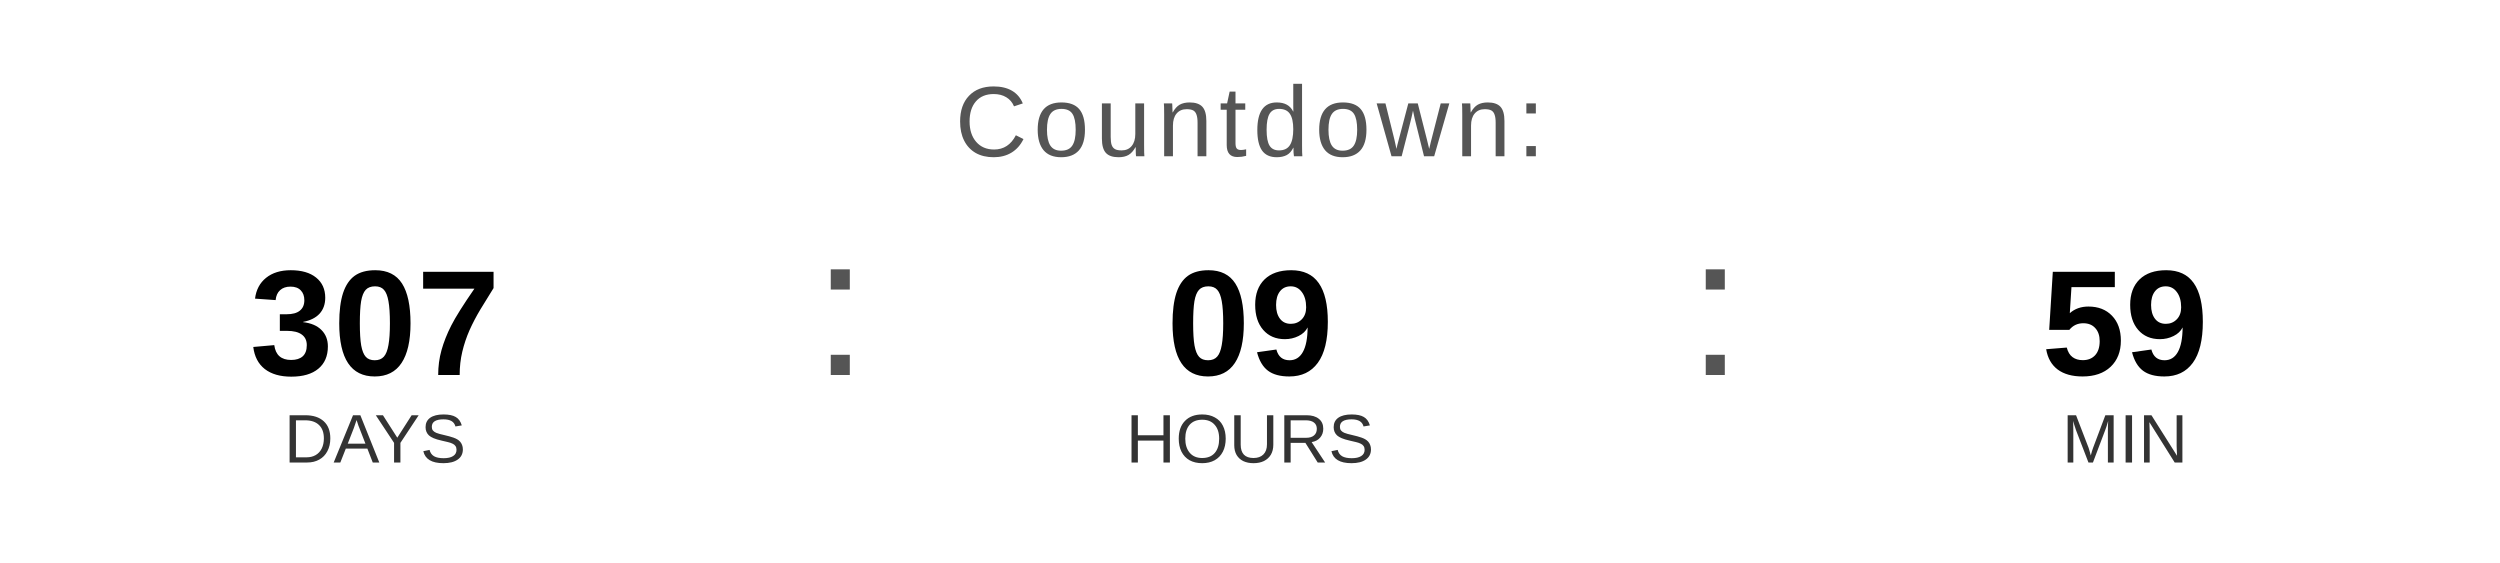
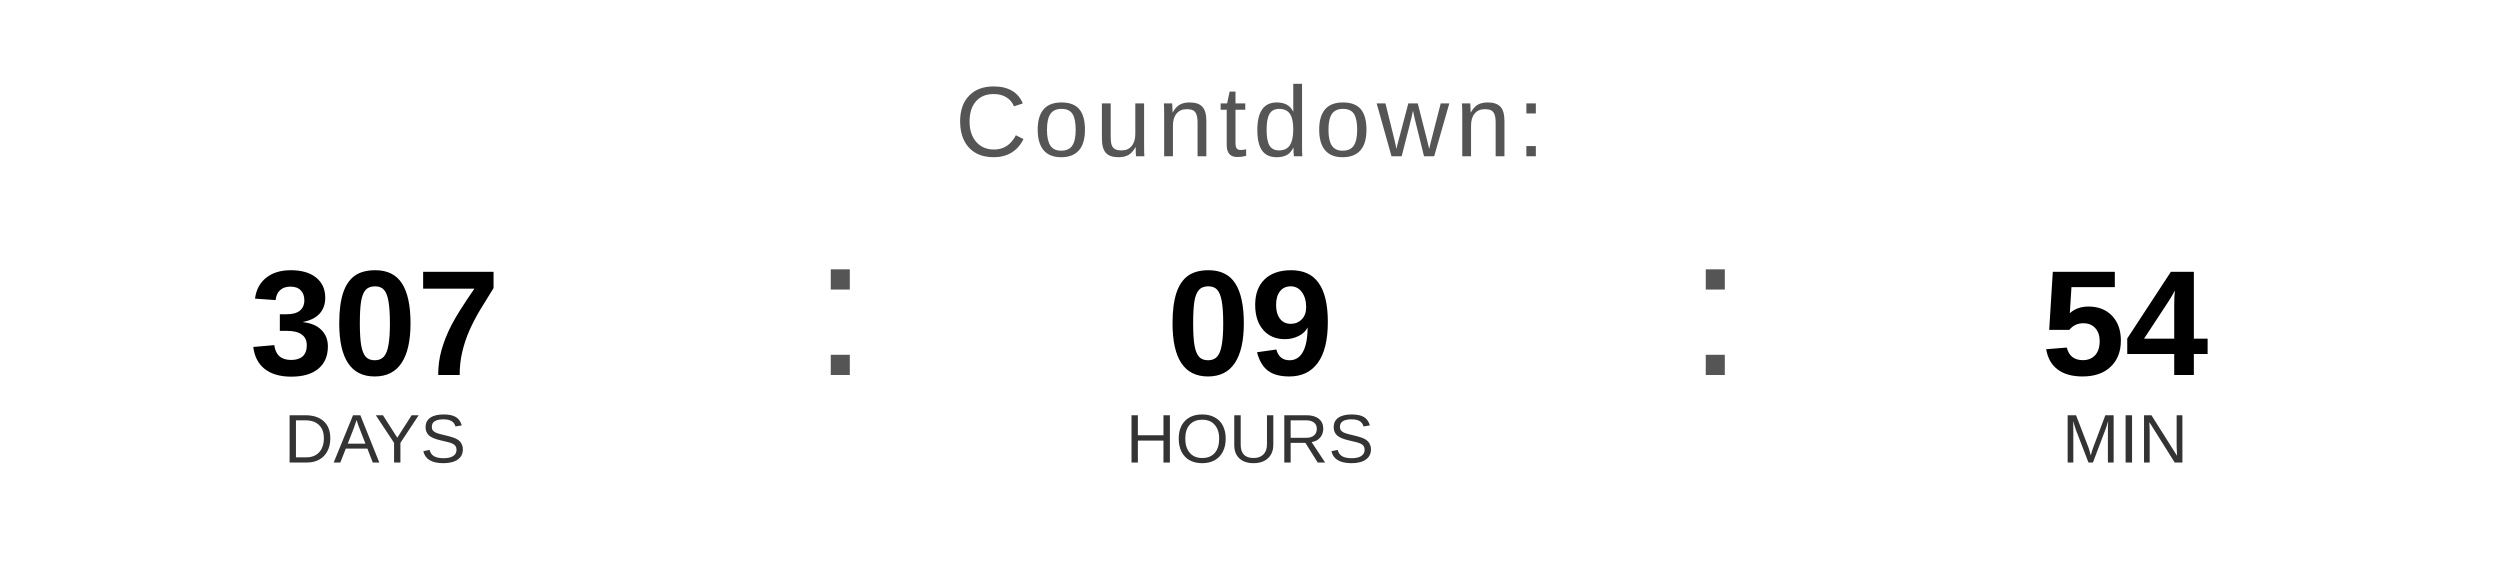
<svg xmlns="http://www.w3.org/2000/svg" width="400" height="90" viewBox="0 0 400 90">
  <text x="200" y="25" font-family="Arial, Helvetica, sans-serif" font-size="16" fill="#555555" text-anchor="middle" letter-spacing="1">
    Countdown:
  </text>
  <text x="60" y="60" font-family="Arial, Helvetica, sans-serif" font-size="24" font-weight="bold" fill="#000000" text-anchor="middle">307</text>
  <text x="60" y="74" font-family="Arial, Helvetica, sans-serif" font-size="11" fill="#333333" text-anchor="middle">DAYS</text>
  <text x="130" y="60" font-family="Arial, sans-serif" font-size="32" fill="#555555">:</text>
  <text x="200" y="60" font-family="Arial, Helvetica, sans-serif" font-size="24" font-weight="bold" fill="#000000" text-anchor="middle">09</text>
  <text x="200" y="74" font-family="Arial, Helvetica, sans-serif" font-size="11" fill="#333333" text-anchor="middle">HOURS</text>
  <text x="270" y="60" font-family="Arial, sans-serif" font-size="32" fill="#555555">:</text>
-   <text x="340" y="60" font-family="Arial, Helvetica, sans-serif" font-size="24" font-weight="bold" fill="#000000" text-anchor="middle">59</text>
+   <text x="340" y="60" font-family="Arial, Helvetica, sans-serif" font-size="24" font-weight="bold" fill="#000000" text-anchor="middle">54</text>
  <text x="340" y="74" font-family="Arial, Helvetica, sans-serif" font-size="11" fill="#333333" text-anchor="middle">MIN</text>
</svg>
